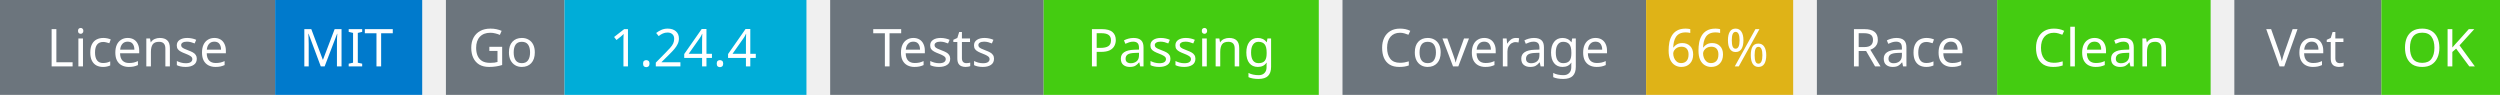
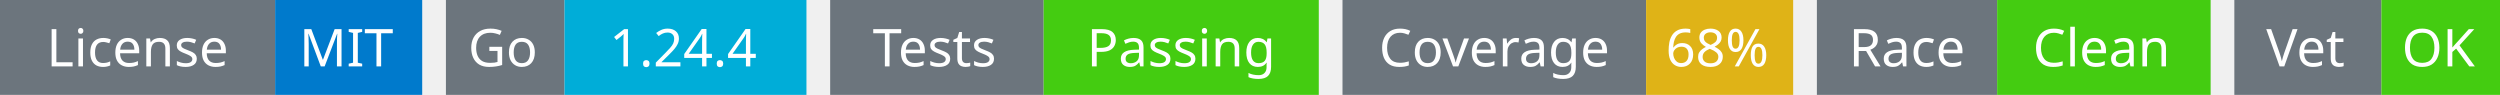
<svg xmlns="http://www.w3.org/2000/svg" width="527" height="20" viewBox="0 0 527 20">
  <g transform="translate(0, 0)">
    <rect x="0" y="0" width="58" height="20" fill="#6c757d" />
    <rect x="58" y="0" width="31" height="20" fill="#007acc" />
    <text x="29" y="14" text-anchor="middle" font-family="sans-serif" font-size="11" fill="white">License</text>
    <text x="73" y="14" text-anchor="middle" font-family="sans-serif" font-size="11" fill="white">MIT</text>
  </g>
  <g transform="translate(94, 0)">
    <rect x="0" y="0" width="25" height="20" fill="#6c757d" />
    <rect x="25" y="0" width="51" height="20" fill="#00ADD8" />
    <text x="12" y="14" text-anchor="middle" font-family="sans-serif" font-size="11" fill="white">Go</text>
    <text x="50" y="14" text-anchor="middle" font-family="sans-serif" font-size="11" fill="white">1.24.4</text>
  </g>
  <g transform="translate(175, 0)">
    <rect x="0" y="0" width="45" height="20" fill="#6c757d" />
    <rect x="45" y="0" width="58" height="20" fill="#4c1" />
    <text x="22" y="14" text-anchor="middle" font-family="sans-serif" font-size="11" fill="white">Tests</text>
    <text x="74" y="14" text-anchor="middle" font-family="sans-serif" font-size="11" fill="white">Passing</text>
  </g>
  <g transform="translate(283, 0)">
    <rect x="0" y="0" width="64" height="20" fill="#6c757d" />
    <rect x="64" y="0" width="31" height="20" fill="#dfb317" />
    <text x="32" y="14" text-anchor="middle" font-family="sans-serif" font-size="11" fill="white">Coverage</text>
-     <text x="79" y="14" text-anchor="middle" font-family="sans-serif" font-size="11" fill="white">66%</text>
+     <text x="79" y="14" text-anchor="middle" font-family="sans-serif" font-size="11" fill="white">68%</text>
  </g>
  <g transform="translate(383, 0)">
    <rect x="0" y="0" width="38" height="20" fill="#6c757d" />
    <rect x="38" y="0" width="45" height="20" fill="#4c1" />
    <text x="19" y="14" text-anchor="middle" font-family="sans-serif" font-size="11" fill="white">Race</text>
    <text x="60" y="14" text-anchor="middle" font-family="sans-serif" font-size="11" fill="white">Clean</text>
  </g>
  <g transform="translate(471, 0)">
    <rect x="0" y="0" width="31" height="20" fill="#6c757d" />
    <rect x="31" y="0" width="25" height="20" fill="#4c1" />
    <text x="15" y="14" text-anchor="middle" font-family="sans-serif" font-size="11" fill="white">Vet</text>
    <text x="43" y="14" text-anchor="middle" font-family="sans-serif" font-size="11" fill="white">OK</text>
  </g>
</svg>
